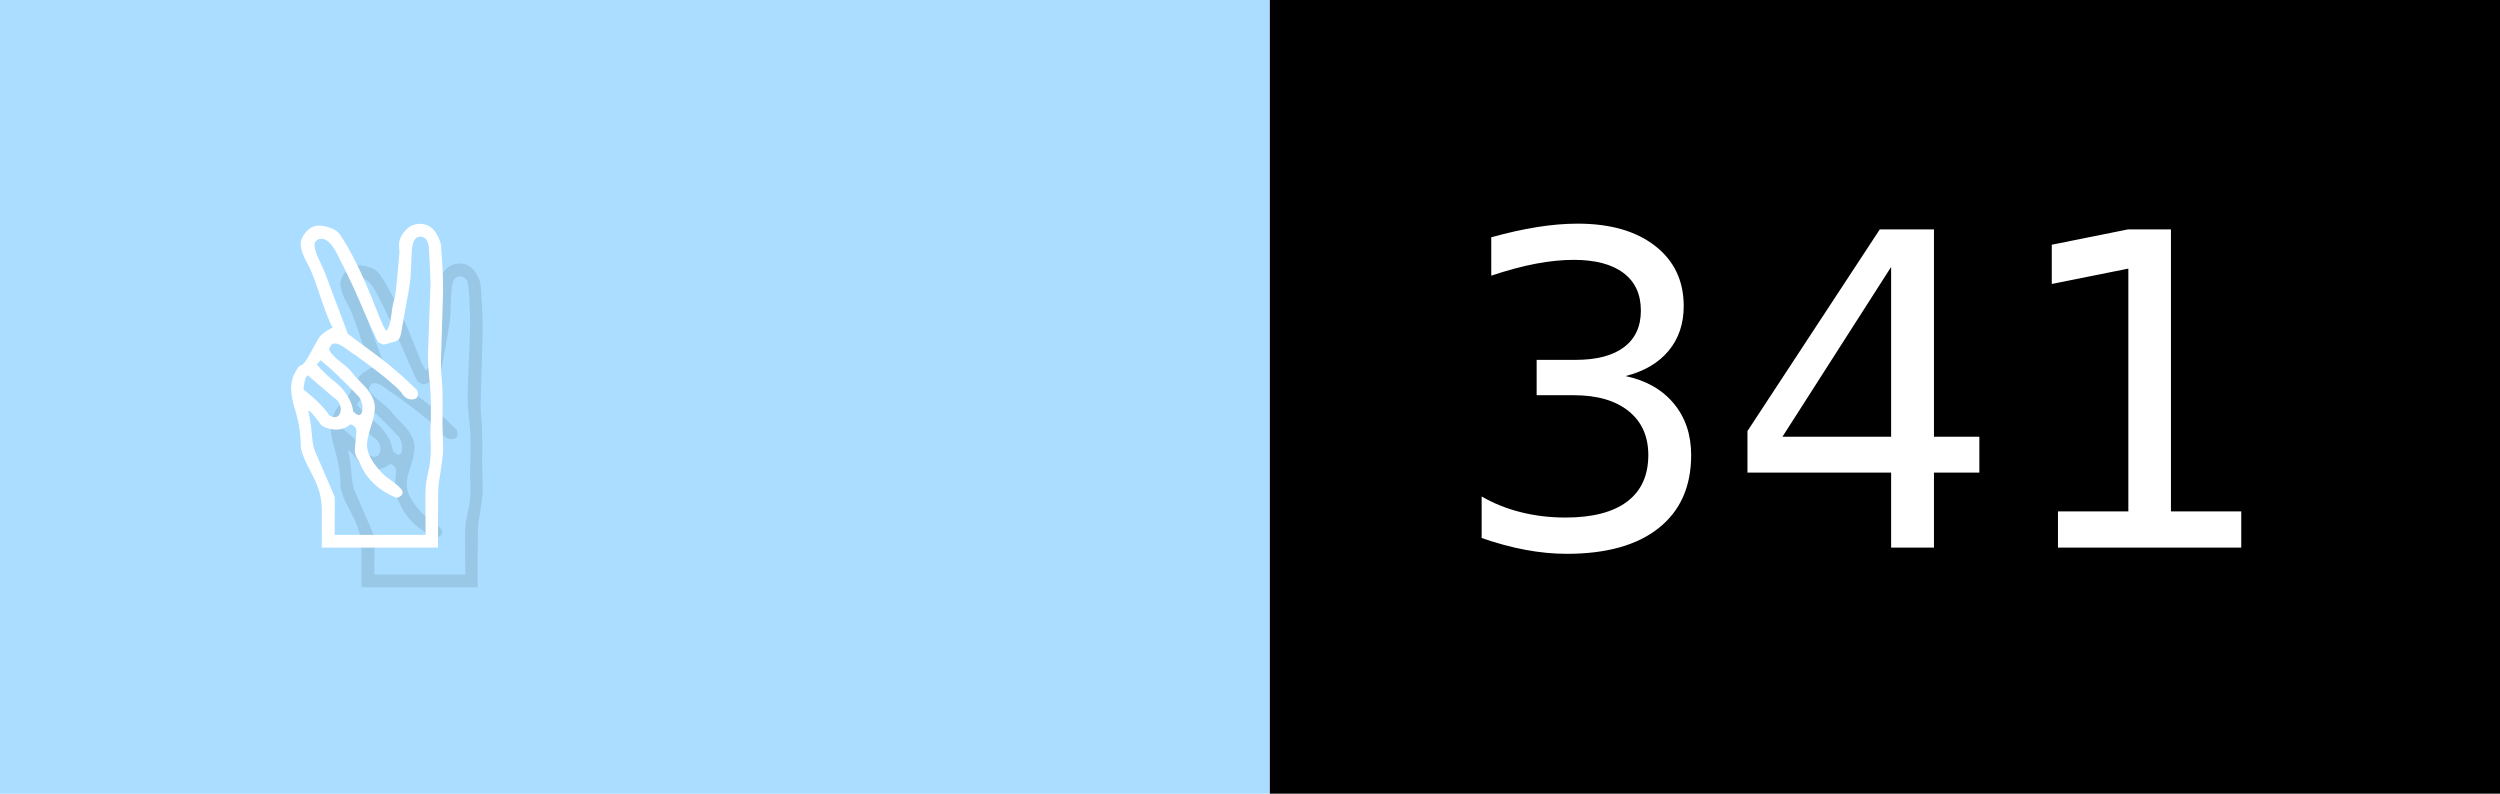
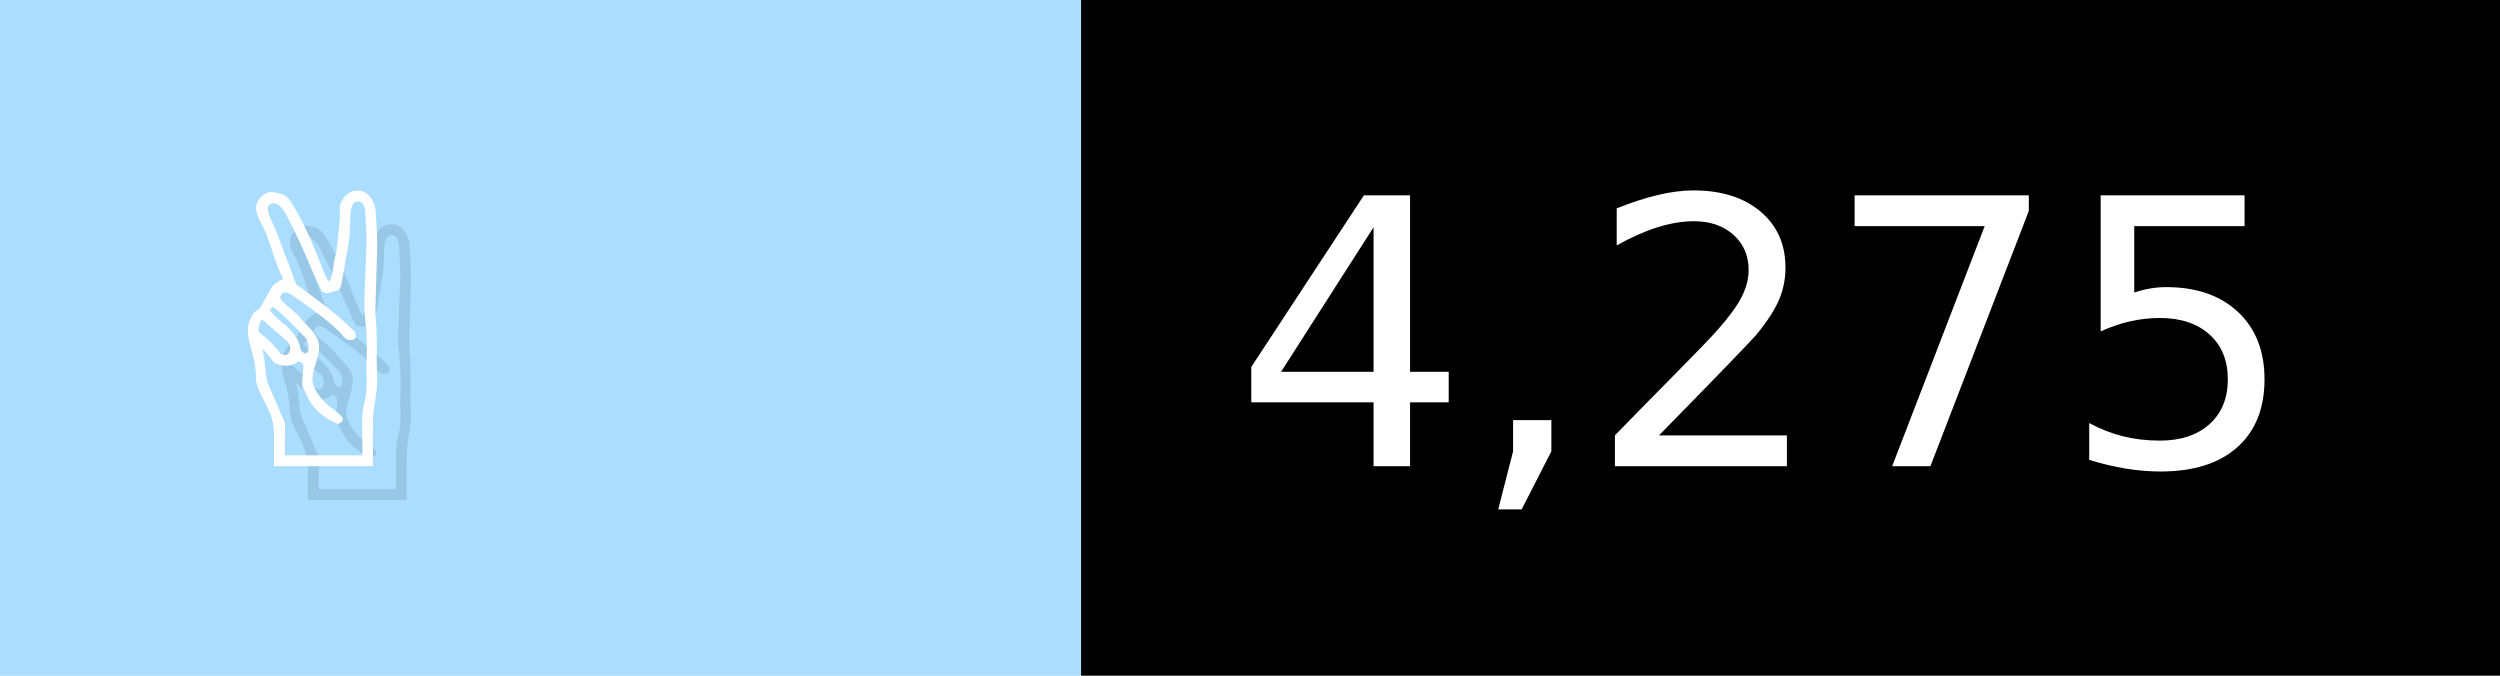
- <svg xmlns="http://www.w3.org/2000/svg" width="63" height="20" viewBox="0 0 630 200" role="img" aria-label="✌️: 341">
+ <svg xmlns="http://www.w3.org/2000/svg" width="74" height="20" viewBox="0 0 740 200" role="img" aria-label="✌️: 4,275">
  <g>
    <rect fill="#ADF" width="320" height="200" />
-     <rect fill="##f9a" x="320" width="310" height="200" />
+     <rect fill="##f9a" x="320" width="420" height="200" />
  </g>
  <g aria-hidden="true" fill="#fff" text-anchor="start" font-family="Verdana,DejaVu Sans,sans-serif" font-size="110">
    <text x="60" y="148" textLength="220" fill="#000" opacity="0.1">✌️</text>
    <text x="50" y="138" textLength="220">✌️</text>
-     <text x="375" y="148" textLength="210" fill="#000" opacity="0.1">341</text>
-     <text x="365" y="138" textLength="210">341</text>
+     <text x="375" y="148" textLength="320" fill="#000" opacity="0.1">4,275</text>
+     <text x="365" y="138" textLength="320">4,275</text>
  </g>
</svg>
